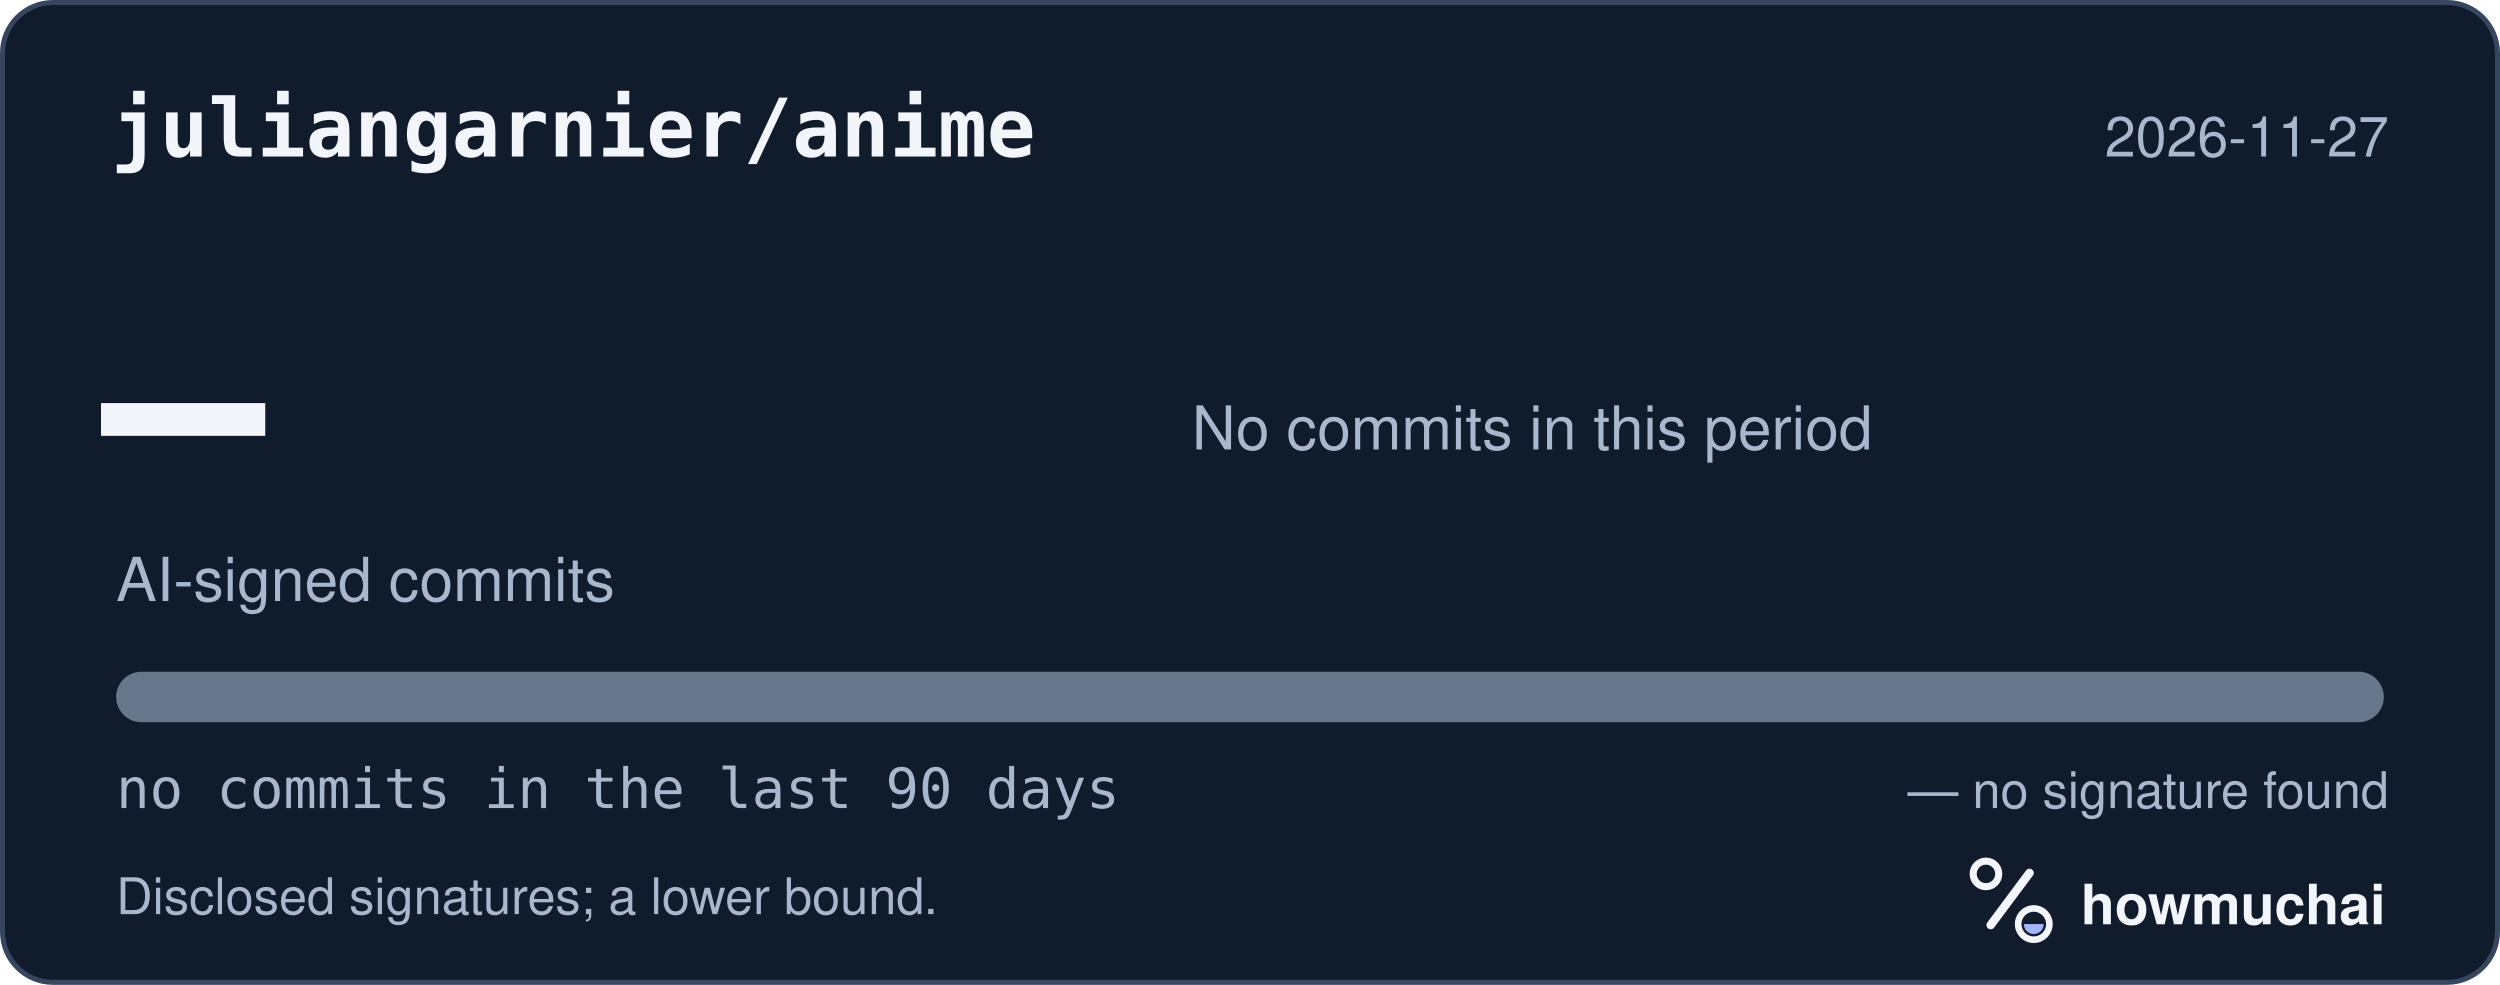
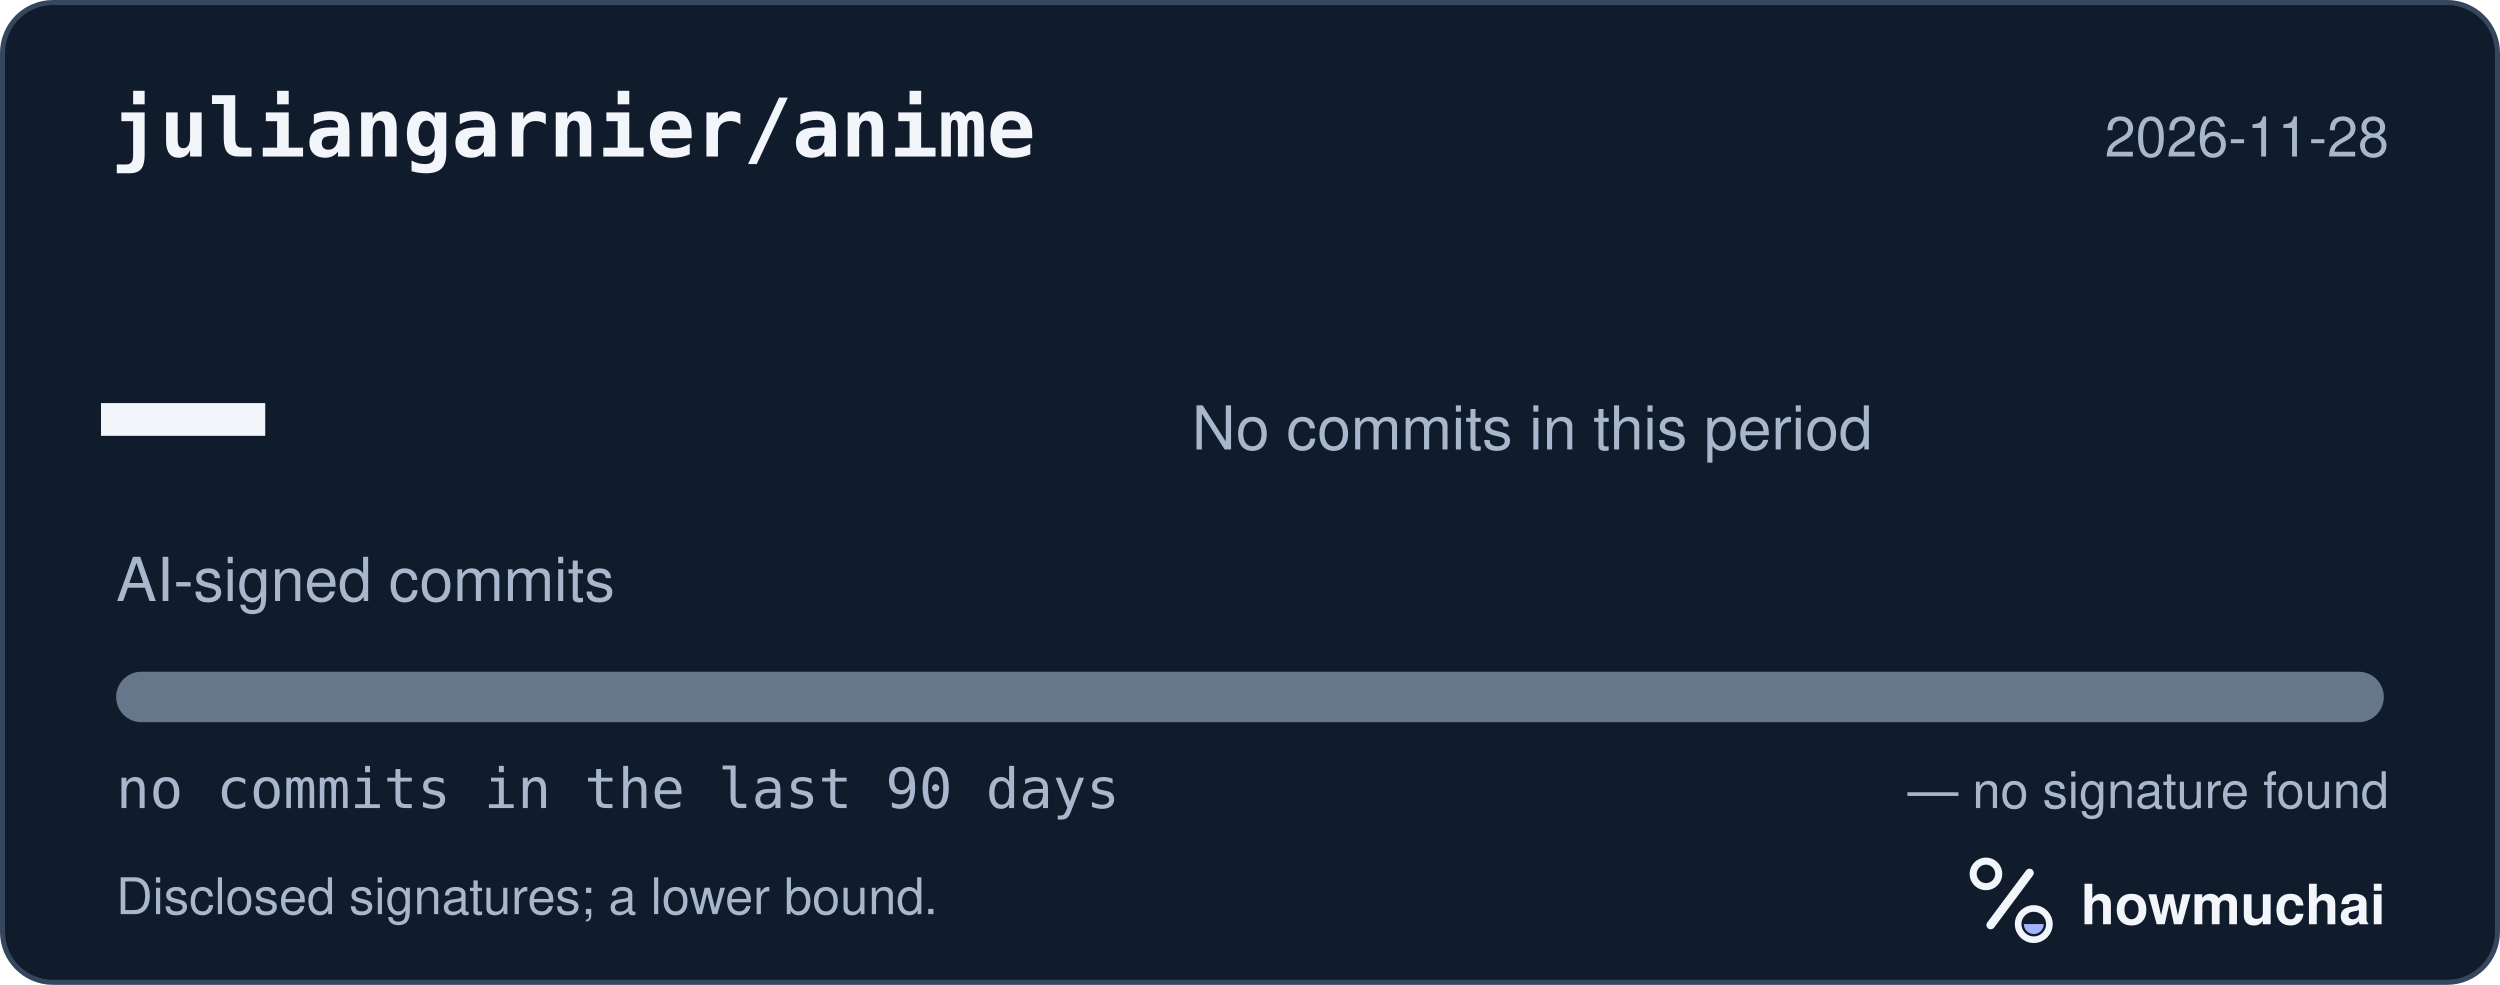
<svg xmlns="http://www.w3.org/2000/svg" width="495" height="195" viewBox="0 0 495 195" role="img" aria-labelledby="hm-t hm-d">
  <rect x="0.5" y="0.5" width="494" height="194" rx="10" fill="#101B2C" stroke="#35465E" />
  <text x="22" y="31" fill="#F2F5FA" font-family="ui-monospace, SF Mono, Menlo, Consolas, IBM Plex Mono, monospace" font-size="16" font-weight="600">juliangarnier/anime</text>
-   <text x="473" y="31" fill="#A8B7CC" font-family="-apple-system, BlinkMacSystemFont, Segoe UI, Helvetica, Arial, Fira Sans, sans-serif" font-size="11" text-anchor="end">2026-11-27</text>
+   <text x="473" y="31" fill="#A8B7CC" font-family="-apple-system, BlinkMacSystemFont, Segoe UI, Helvetica, Arial, Fira Sans, sans-serif" font-size="11" text-anchor="end">2026-11-28</text>
  <text x="20" y="98" fill="#F2F5FA" font-family="ui-monospace, SF Mono, Menlo, Consolas, IBM Plex Mono, monospace" font-size="54" font-weight="700">—</text>
  <text x="23" y="119" fill="#A8B7CC" font-family="-apple-system, BlinkMacSystemFont, Segoe UI, Helvetica, Arial, Fira Sans, sans-serif" font-size="12">AI-signed commits</text>
  <text x="236" y="89" fill="#A8B7CC" font-family="-apple-system, BlinkMacSystemFont, Segoe UI, Helvetica, Arial, Fira Sans, sans-serif" font-size="12">No commits in this period</text>
  <defs>
    <clipPath id="hm-bar">
      <rect x="23" y="133" width="449" height="10" rx="5" />
    </clipPath>
  </defs>
  <rect x="23" y="133" width="449" height="10" rx="5" fill="#66768B" />
  <g clip-path="url(#hm-bar)" />
  <text x="23" y="160" fill="#A8B7CC" font-family="ui-monospace, SF Mono, Menlo, Consolas, IBM Plex Mono, monospace" font-size="11">no commits in the last 90 days</text>
  <text x="473" y="160" fill="#A8B7CC" font-family="-apple-system, BlinkMacSystemFont, Segoe UI, Helvetica, Arial, Fira Sans, sans-serif" font-size="10" text-anchor="end">— no signature found</text>
  <text x="23" y="181" fill="#A8B7CC" font-family="-apple-system, BlinkMacSystemFont, Segoe UI, Helvetica, Arial, Fira Sans, sans-serif" font-size="10">Disclosed signatures; a lower bound.</text>
  <g transform="translate(386 166) scale(0.046875)">
    <circle cx="154" cy="150" r="54" fill="none" stroke="#F2F5FA" stroke-width="30" />
    <path d="M174 366 338 146" fill="none" stroke="#F2F5FA" stroke-width="36" stroke-linecap="round" />
    <circle cx="356" cy="362" r="66" fill="none" stroke="#F2F5FA" stroke-width="28" />
    <path d="M314 362a42 42 0 0 0 84 0Z" fill="#A4B5FF" />
  </g>
  <text x="412" y="183" fill="#F2F5FA" font-family="-apple-system, BlinkMacSystemFont, Segoe UI, Helvetica, Arial, Fira Sans, sans-serif" font-size="11" font-weight="650">howmuchai</text>
</svg>
